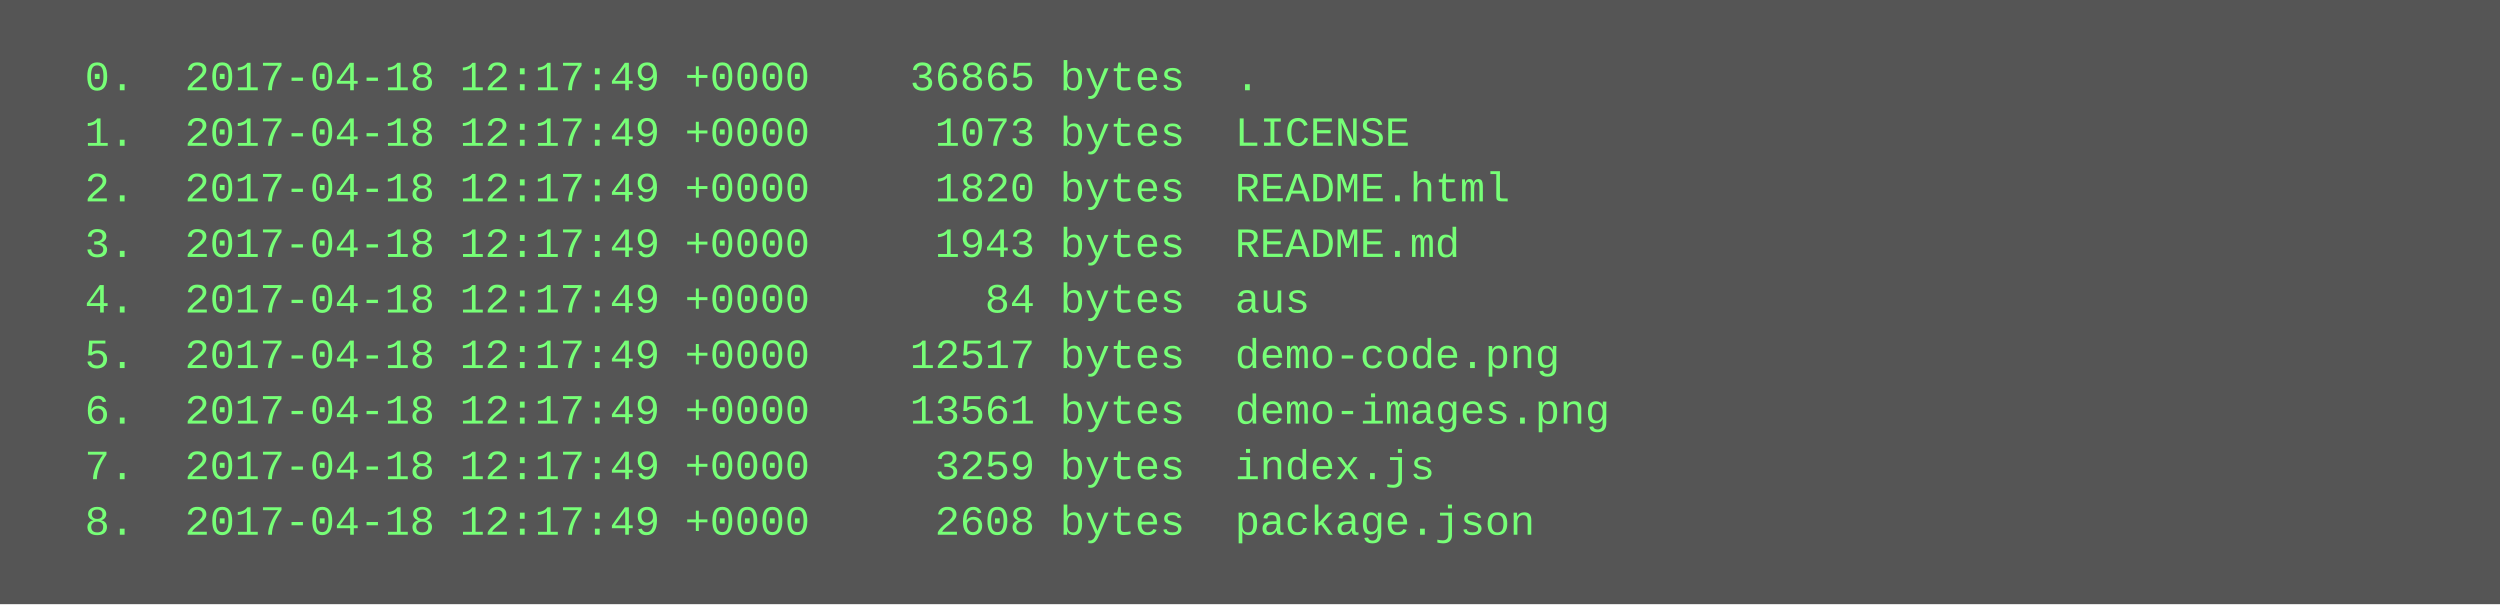
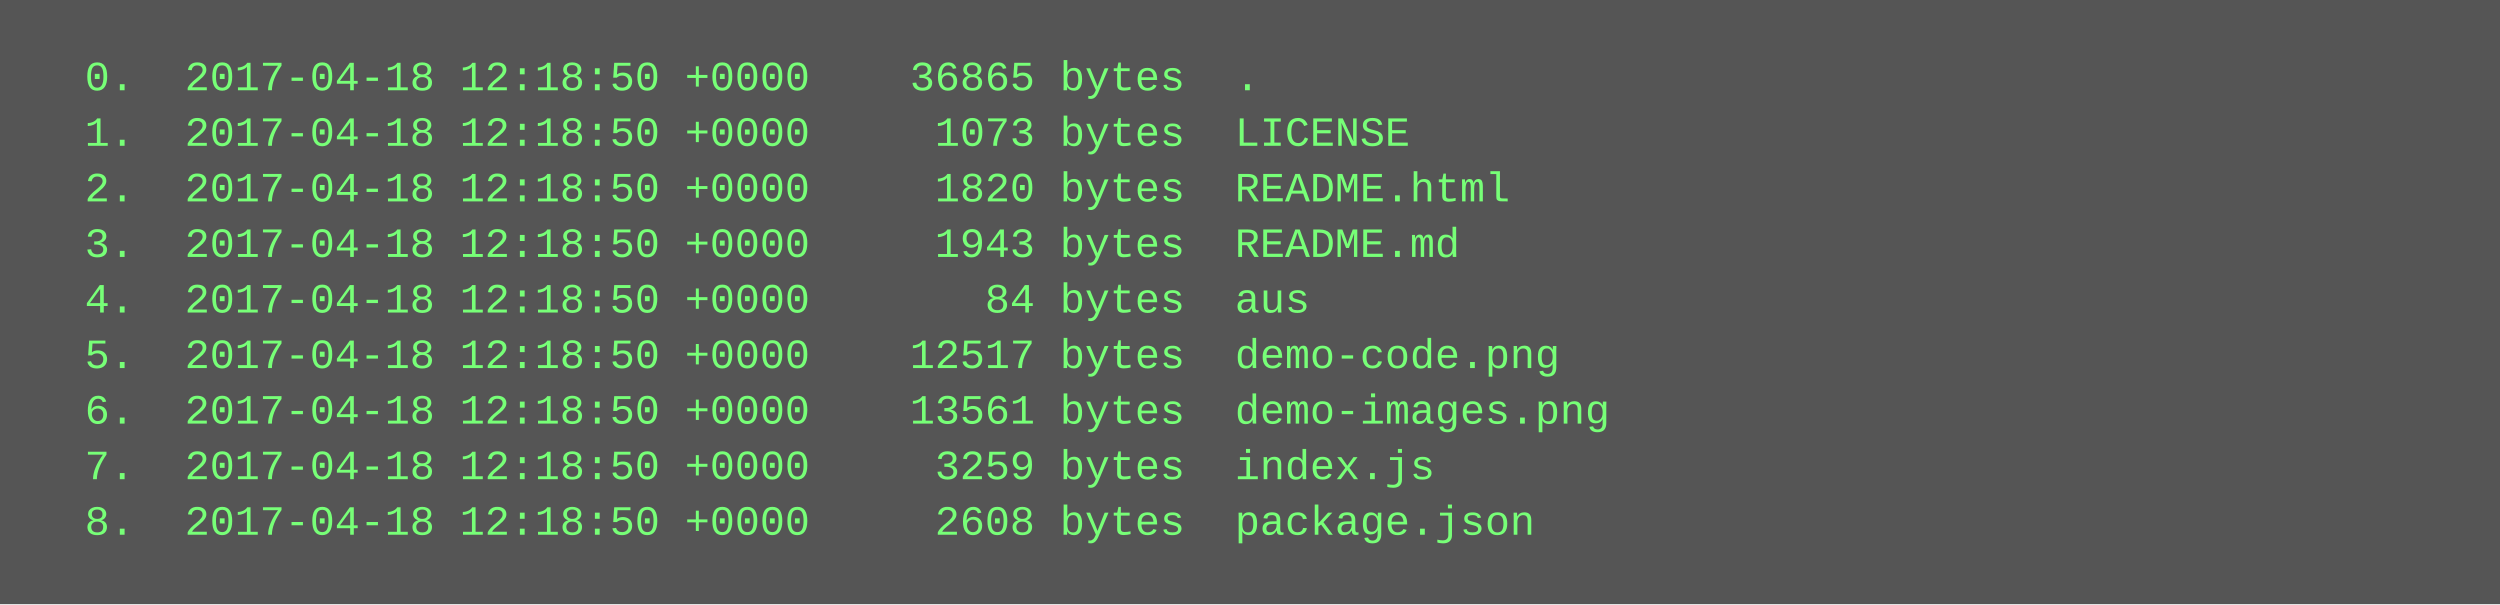
<svg xmlns="http://www.w3.org/2000/svg" height="174" width="720">
  <rect height="174" fill="#555" width="720" />
  <text fill="#7f7" font-family="Courier New" font-size="12" xml:space="preserve">
-     <tspan x="10" y="26">  0.  2017-04-18 12:17:49 +0000    36865 bytes  .</tspan>
-     <tspan x="10" y="42">  1.  2017-04-18 12:17:49 +0000     1073 bytes  LICENSE</tspan>
-     <tspan x="10" y="58">  2.  2017-04-18 12:17:49 +0000     1820 bytes  README.html</tspan>
-     <tspan x="10" y="74">  3.  2017-04-18 12:17:49 +0000     1943 bytes  README.md</tspan>
-     <tspan x="10" y="90">  4.  2017-04-18 12:17:49 +0000       84 bytes  aus</tspan>
-     <tspan x="10" y="106">  5.  2017-04-18 12:17:49 +0000    12517 bytes  demo-code.png</tspan>
-     <tspan x="10" y="122">  6.  2017-04-18 12:17:49 +0000    13561 bytes  demo-images.png</tspan>
-     <tspan x="10" y="138">  7.  2017-04-18 12:17:49 +0000     3259 bytes  index.js</tspan>
-     <tspan x="10" y="154">  8.  2017-04-18 12:17:49 +0000     2608 bytes  package.json</tspan>
+     <tspan x="10" y="26">  0.  2017-04-18 12:18:50 +0000    36865 bytes  .</tspan>
+     <tspan x="10" y="42">  1.  2017-04-18 12:18:50 +0000     1073 bytes  LICENSE</tspan>
+     <tspan x="10" y="58">  2.  2017-04-18 12:18:50 +0000     1820 bytes  README.html</tspan>
+     <tspan x="10" y="74">  3.  2017-04-18 12:18:50 +0000     1943 bytes  README.md</tspan>
+     <tspan x="10" y="90">  4.  2017-04-18 12:18:50 +0000       84 bytes  aus</tspan>
+     <tspan x="10" y="106">  5.  2017-04-18 12:18:50 +0000    12517 bytes  demo-code.png</tspan>
+     <tspan x="10" y="122">  6.  2017-04-18 12:18:50 +0000    13561 bytes  demo-images.png</tspan>
+     <tspan x="10" y="138">  7.  2017-04-18 12:18:50 +0000     3259 bytes  index.js</tspan>
+     <tspan x="10" y="154">  8.  2017-04-18 12:18:50 +0000     2608 bytes  package.json</tspan>
  </text>
</svg>
